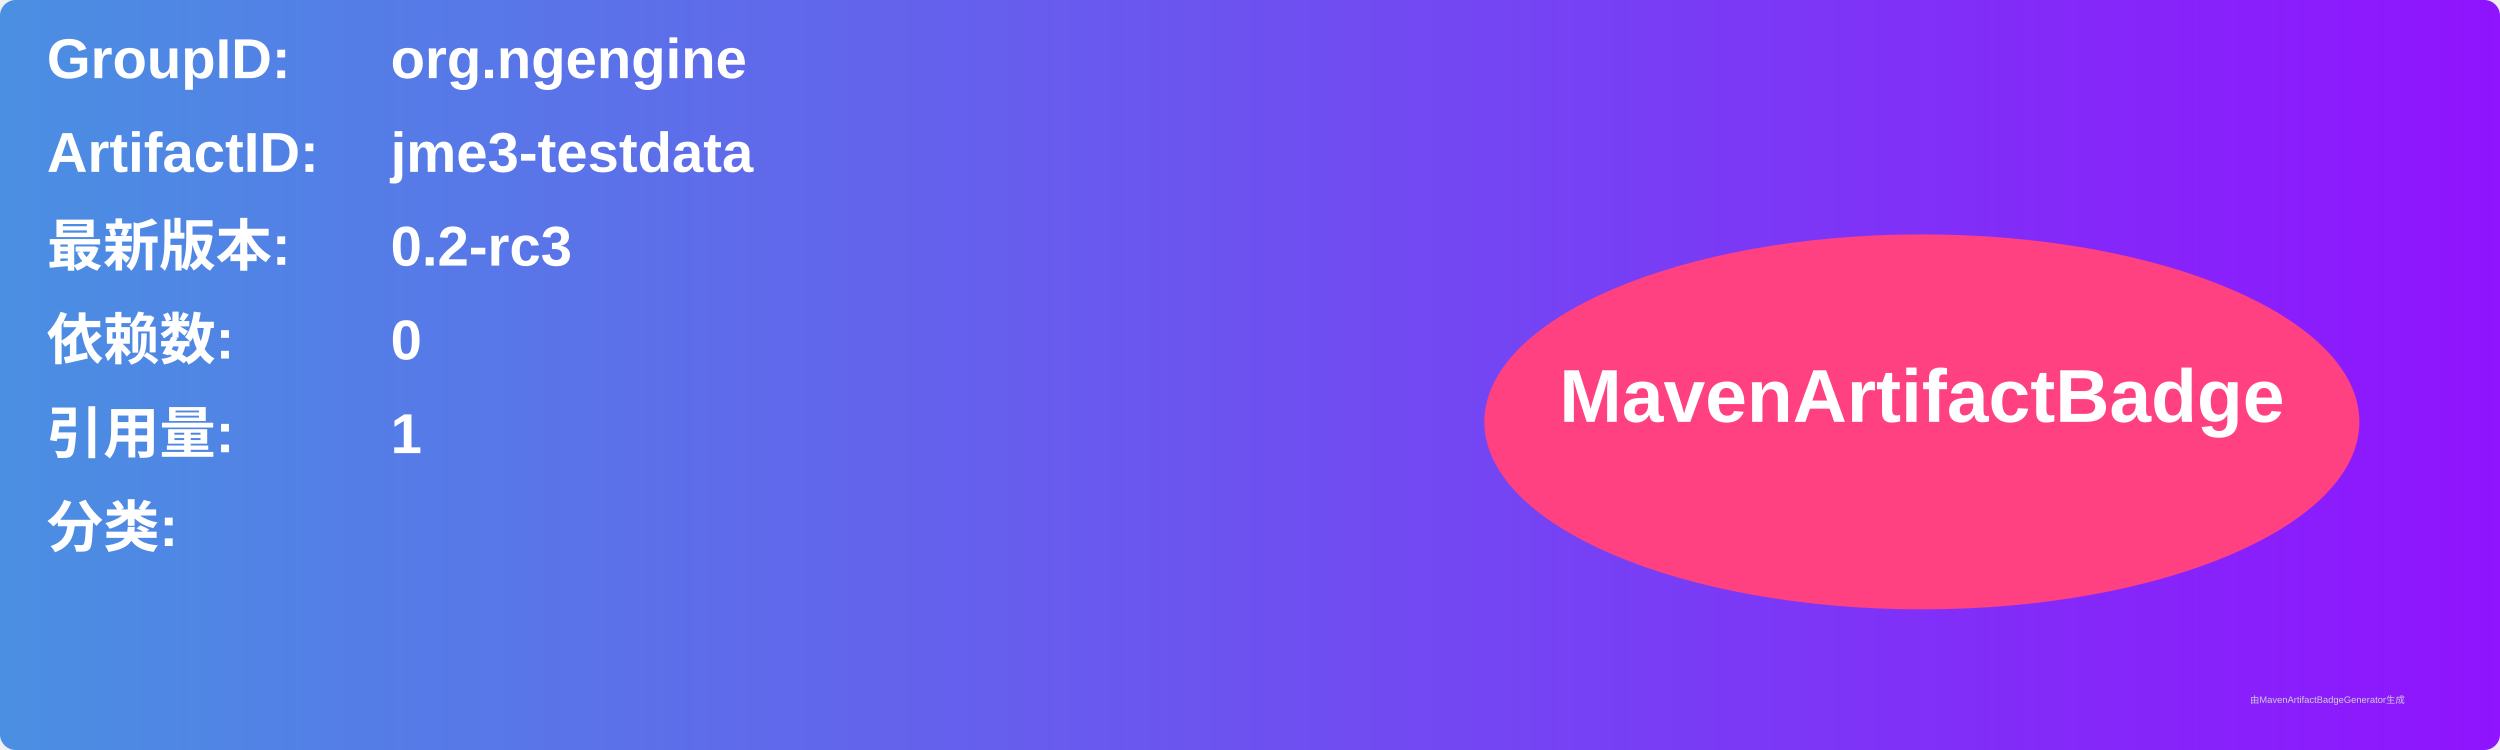
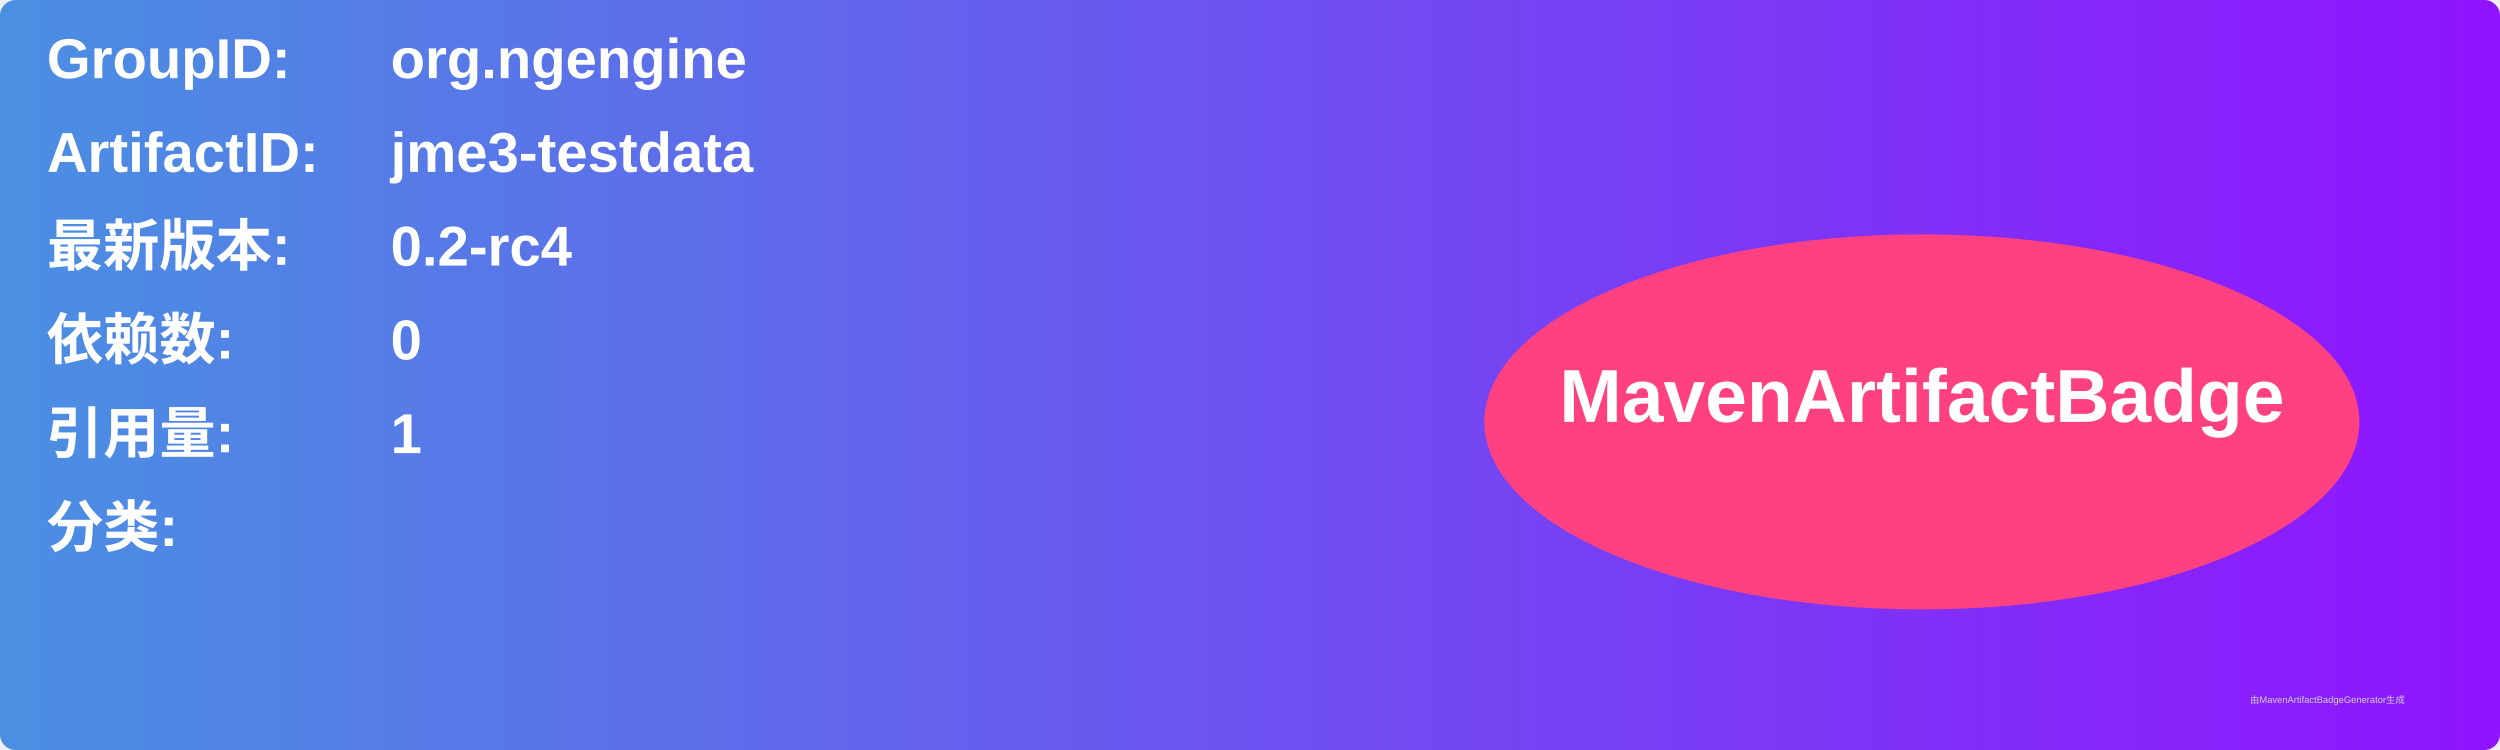
<svg xmlns="http://www.w3.org/2000/svg" width="800" height="240" viewBox="0 0 800 240">
  <linearGradient id="grad" x1="0%" y1="0%" x2="100%" y2="0%">
    <stop offset="0%" stop-color="#4a90e2" />
    <stop offset="100%" stop-color="#9013fe" />
  </linearGradient>
  <rect width="100%" height="100%" rx="5" ry="5" fill="url(#grad)" />
  <g transform="translate(15, 15)">
    <text x="0" y="10" font-family="Arial" font-size="18" fill="white" font-weight="bold" width="260">GroupID:</text>
    <text x="110" y="10" font-family="Arial" font-size="18" fill="white" font-weight="bold" width="460">org.ngengine</text>
    <text x="0" y="40" font-family="Arial" font-size="18" fill="white" font-weight="bold" width="260">ArtifactID:</text>
    <text x="110" y="40" font-family="Arial" font-size="18" fill="white" font-weight="bold" width="460">jme3-testdata</text>
    <text x="0" y="70" font-family="Arial" font-size="18" fill="white" font-weight="bold">最新版本:</text>
    <text x="110" y="70" font-family="Arial" font-size="18" fill="white" font-weight="bold">
-       <tspan font-weight="bold">0.2-rc3</tspan>
+       <tspan font-weight="bold">0.2-rc4</tspan>
    </text>
    <text x="0" y="100" font-family="Arial" font-size="18" fill="white" font-weight="bold">依赖数: </text>
    <text x="110" y="100" font-family="Arial" font-size="18" fill="white">
      <tspan font-weight="bold">0</tspan>
    </text>
    <text x="0" y="130" font-family="Arial" font-size="18" fill="white" font-weight="bold">引用量: </text>
    <text x="110" y="130" font-family="Arial" font-size="18" fill="white">
      <tspan font-weight="bold">1</tspan>
    </text>
    <text x="0" y="160" font-family="Arial" font-size="18" fill="white" font-weight="bold">分类:</text>
    <text x="10" y="190" font-family="Arial" font-size="10" fill="white">
      <tspan font-weight="bold" />
    </text>
    <ellipse cx="600" cy="120" rx="140" ry="60" fill="#ff4081" />
    <text x="600" y="120" text-anchor="middle" font-family="Arial" font-size="24" fill="white" font-weight="bold">MavenArtifactBadge</text>
  </g>
  <text x="720" y="225" font-family="Arial" font-size="3" fill="#d0d0d0">由MavenArtifactBadgeGenerator生成</text>
</svg>
